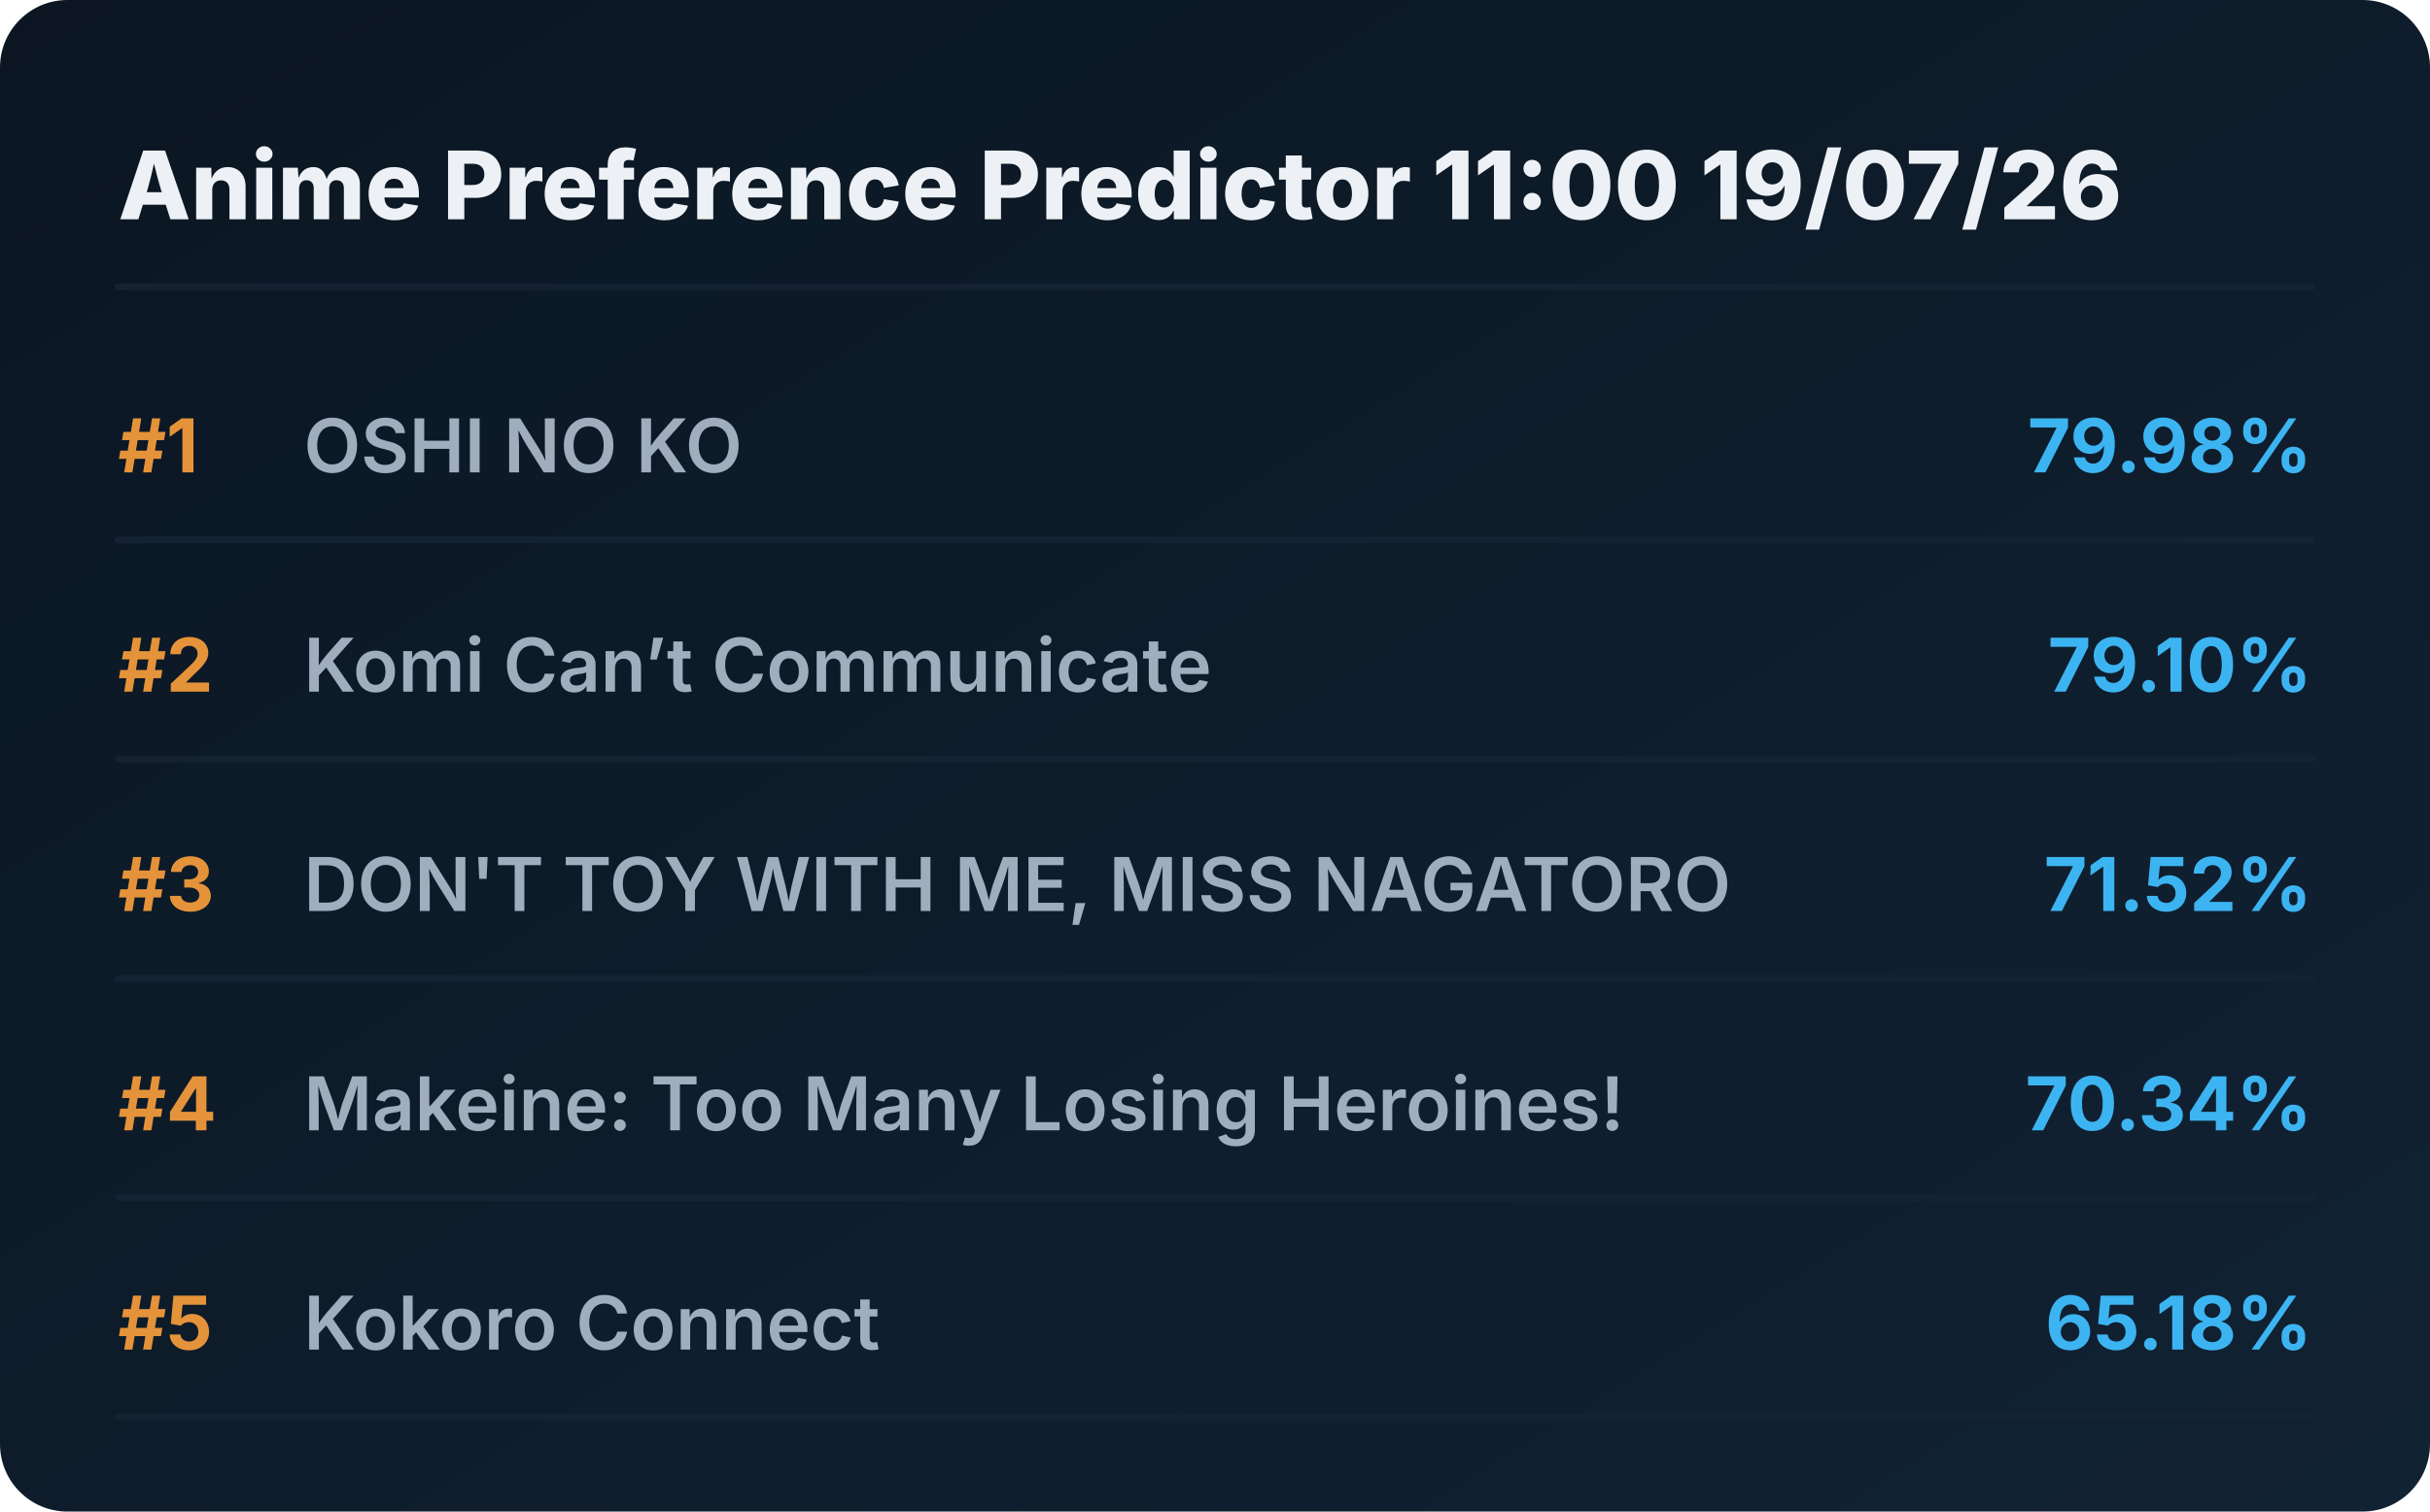
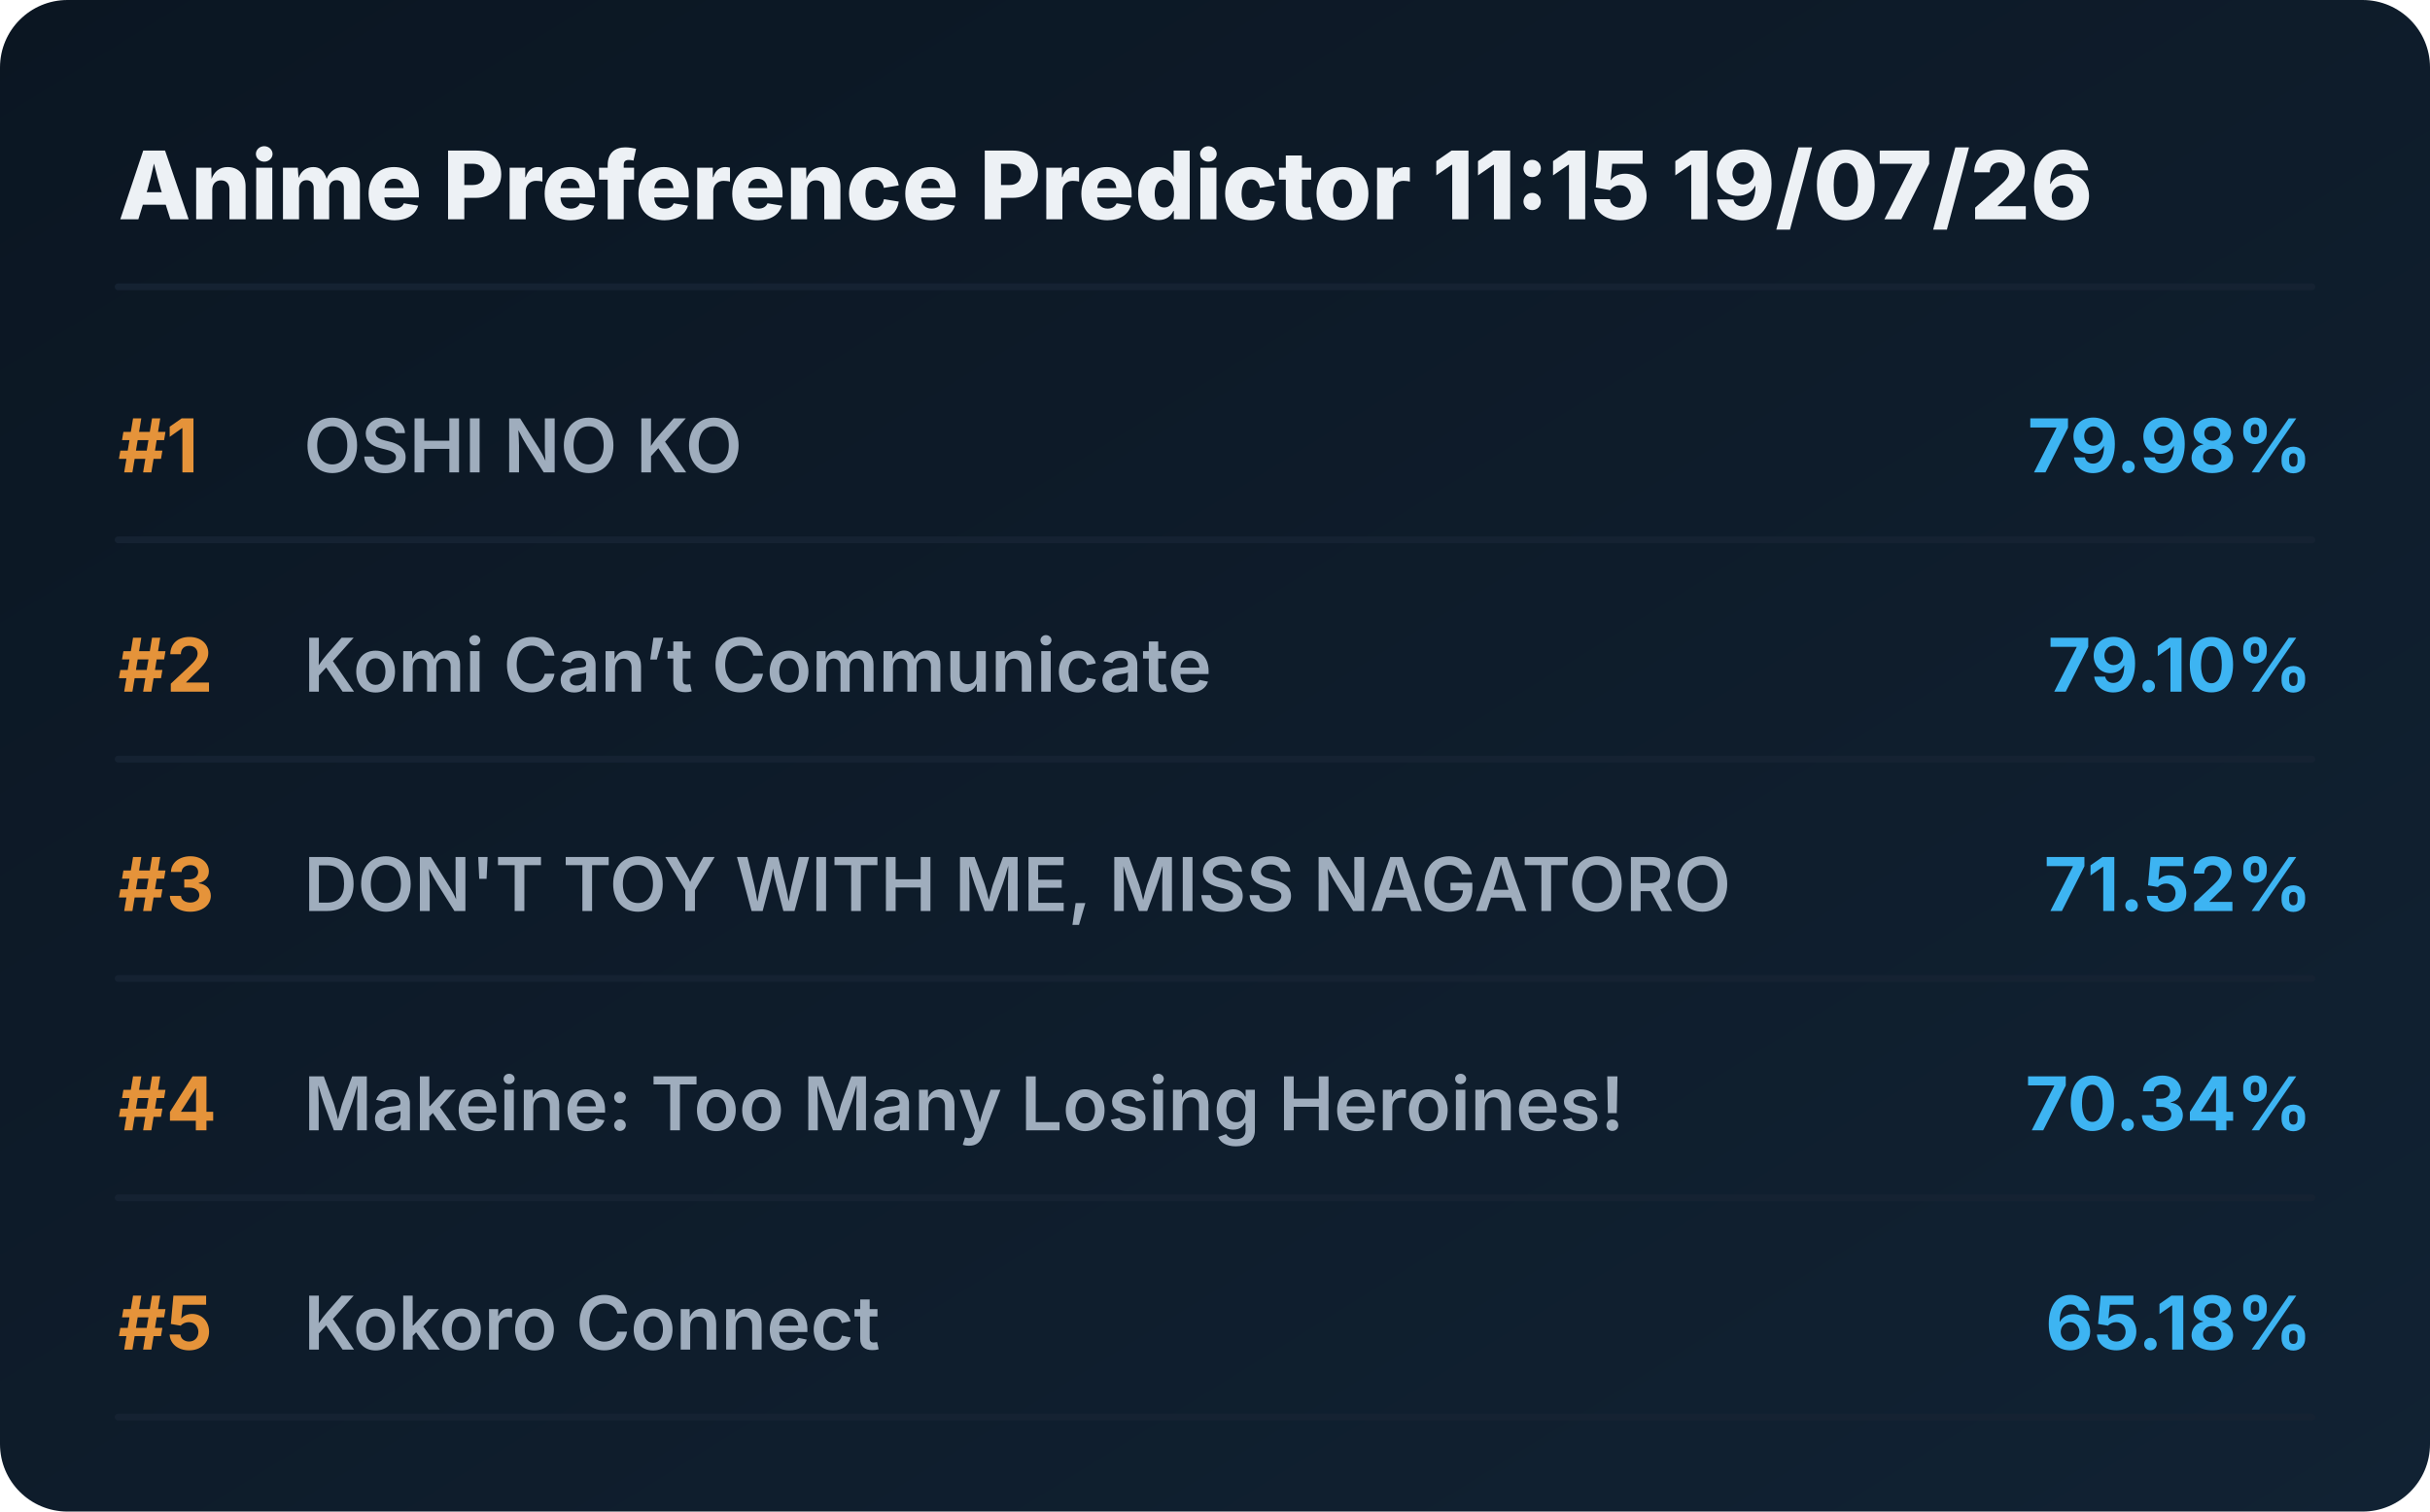
<svg xmlns="http://www.w3.org/2000/svg" viewBox="0 0 720 448" preserveAspectRatio="xMidYMid meet" style="width: 100%; height: auto; max-width: 720px;">
  <defs>
    <linearGradient id="boxGrad" x1="0%" y1="0%" x2="100%" y2="100%">
      <stop offset="0%" stop-color="#0b1622" />
      <stop offset="100%" stop-color="#112233" />
    </linearGradient>
    <clipPath id="titleClip">
      <rect x="90" y="0" width="510" height="100%" />
    </clipPath>
  </defs>
  <style>
    .bg { fill: url(#boxGrad); rx: 20px; }
    .header { font-family: 'Overpass', 'Inter', system-ui, sans-serif; font-weight: 800; font-size: 28px; fill: #edf1f5; }
    .rank { font-family: 'Overpass', 'Inter', system-ui, sans-serif; font-weight: 700; font-size: 22px; fill: #e5933a; }
    .title { font-family: 'Overpass', 'Inter', system-ui, sans-serif; font-weight: 600; font-size: 22px; fill: #9fadbd; }
    .score { font-family: 'Overpass', 'Inter', system-ui, sans-serif; font-weight: 700; font-size: 22px; fill: #3db4f2; }
    .line { stroke: #152232; stroke-width: 2; stroke-linecap: round; }
  </style>
  <rect class="bg" width="720" height="448" />
-   <text x="35" y="65" class="header">Anime Preference Predictor 11:00 19/07/26</text>
+   <text x="35" y="65" class="header">Anime Preference Predictor 11:15 19/07/26</text>
  <line x1="35" y1="85" x2="685" y2="85" class="line" />
  <g transform="translate(0, 0)">
    <text x="35" y="140" class="rank">#1</text>
    <text x="90" y="140" class="title">OSHI NO KO</text>
    <text x="685" y="140" class="score" text-anchor="end">79.98%</text>
    <line x1="35" y1="160" x2="685" y2="160" class="line" />
  </g>
  <g transform="translate(0, 65)">
    <text x="35" y="140" class="rank">#2</text>
    <text x="90" y="140" class="title">Komi Can’t Communicate</text>
    <text x="685" y="140" class="score" text-anchor="end">79.10%</text>
    <line x1="35" y1="160" x2="685" y2="160" class="line" />
  </g>
  <g transform="translate(0, 130)">
    <text x="35" y="140" class="rank">#3</text>
    <text x="90" y="140" class="title">DON'T TOY WITH ME, MISS NAGATORO</text>
    <text x="685" y="140" class="score" text-anchor="end">71.52%</text>
    <line x1="35" y1="160" x2="685" y2="160" class="line" />
  </g>
  <g transform="translate(0, 195)">
    <text x="35" y="140" class="rank">#4</text>
    <text x="90" y="140" class="title">Makeine: Too Many Losing Heroines!</text>
    <text x="685" y="140" class="score" text-anchor="end">70.34%</text>
    <line x1="35" y1="160" x2="685" y2="160" class="line" />
  </g>
  <g transform="translate(0, 260)">
    <text x="35" y="140" class="rank">#5</text>
    <text x="90" y="140" class="title">Kokoro Connect</text>
    <text x="685" y="140" class="score" text-anchor="end">65.18%</text>
    <line x1="35" y1="160" x2="685" y2="160" class="line" />
  </g>
</svg>
